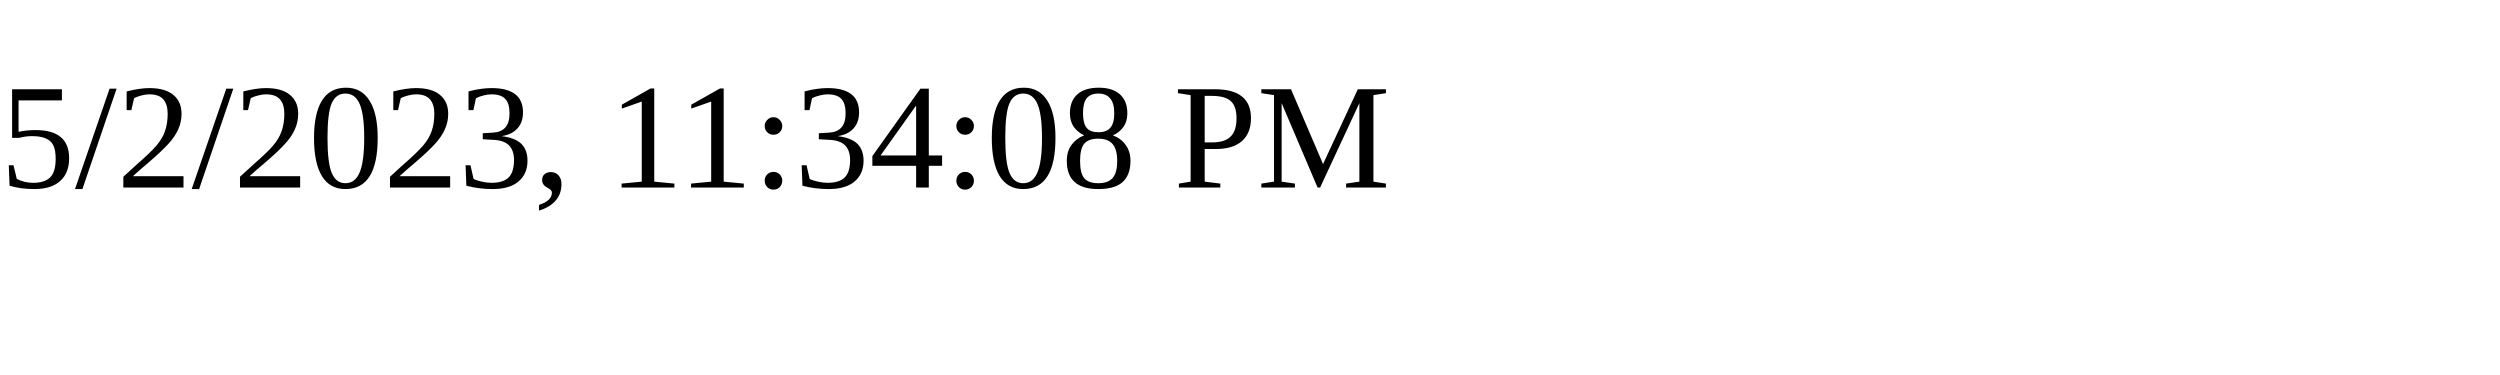
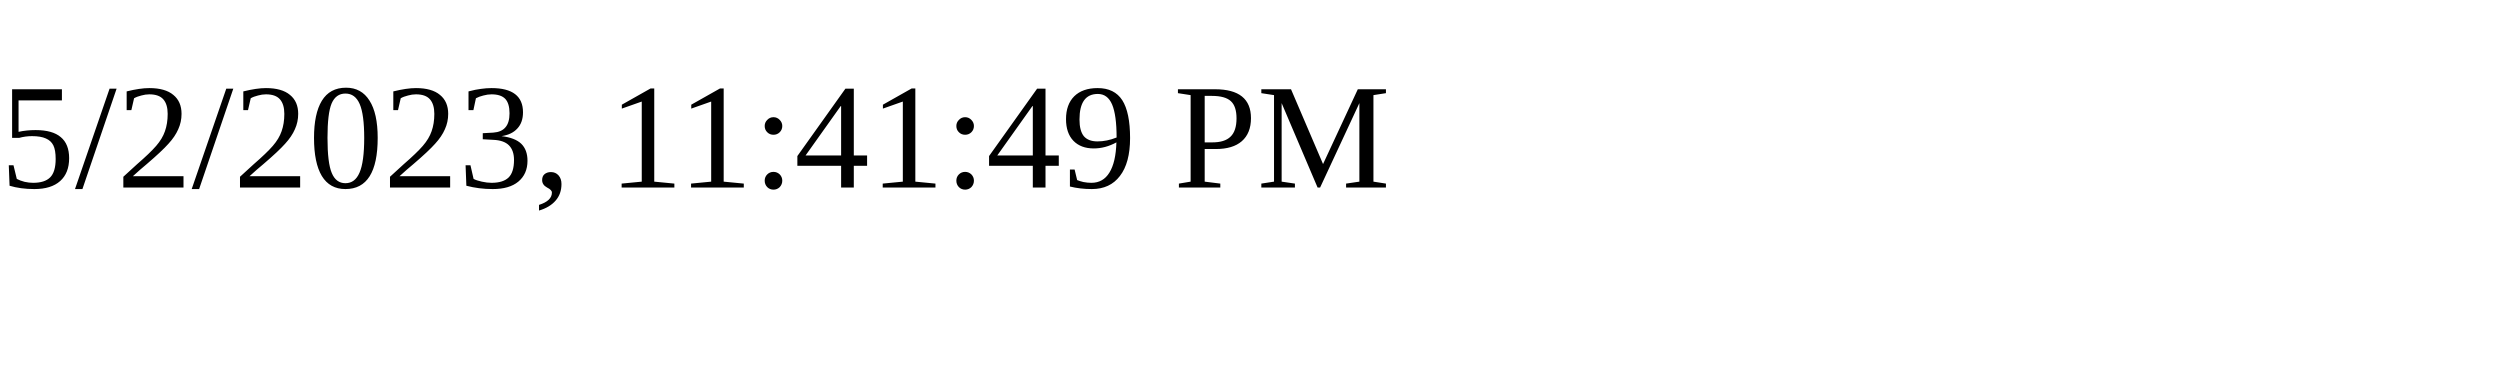
<svg xmlns="http://www.w3.org/2000/svg" height="30" width="200">
-   <text x="0" y="15">5/2/2023, 11:34:08 PM</text>
+   <text x="0" y="15">5/2/2023, 11:41:49 PM</text>
</svg>
